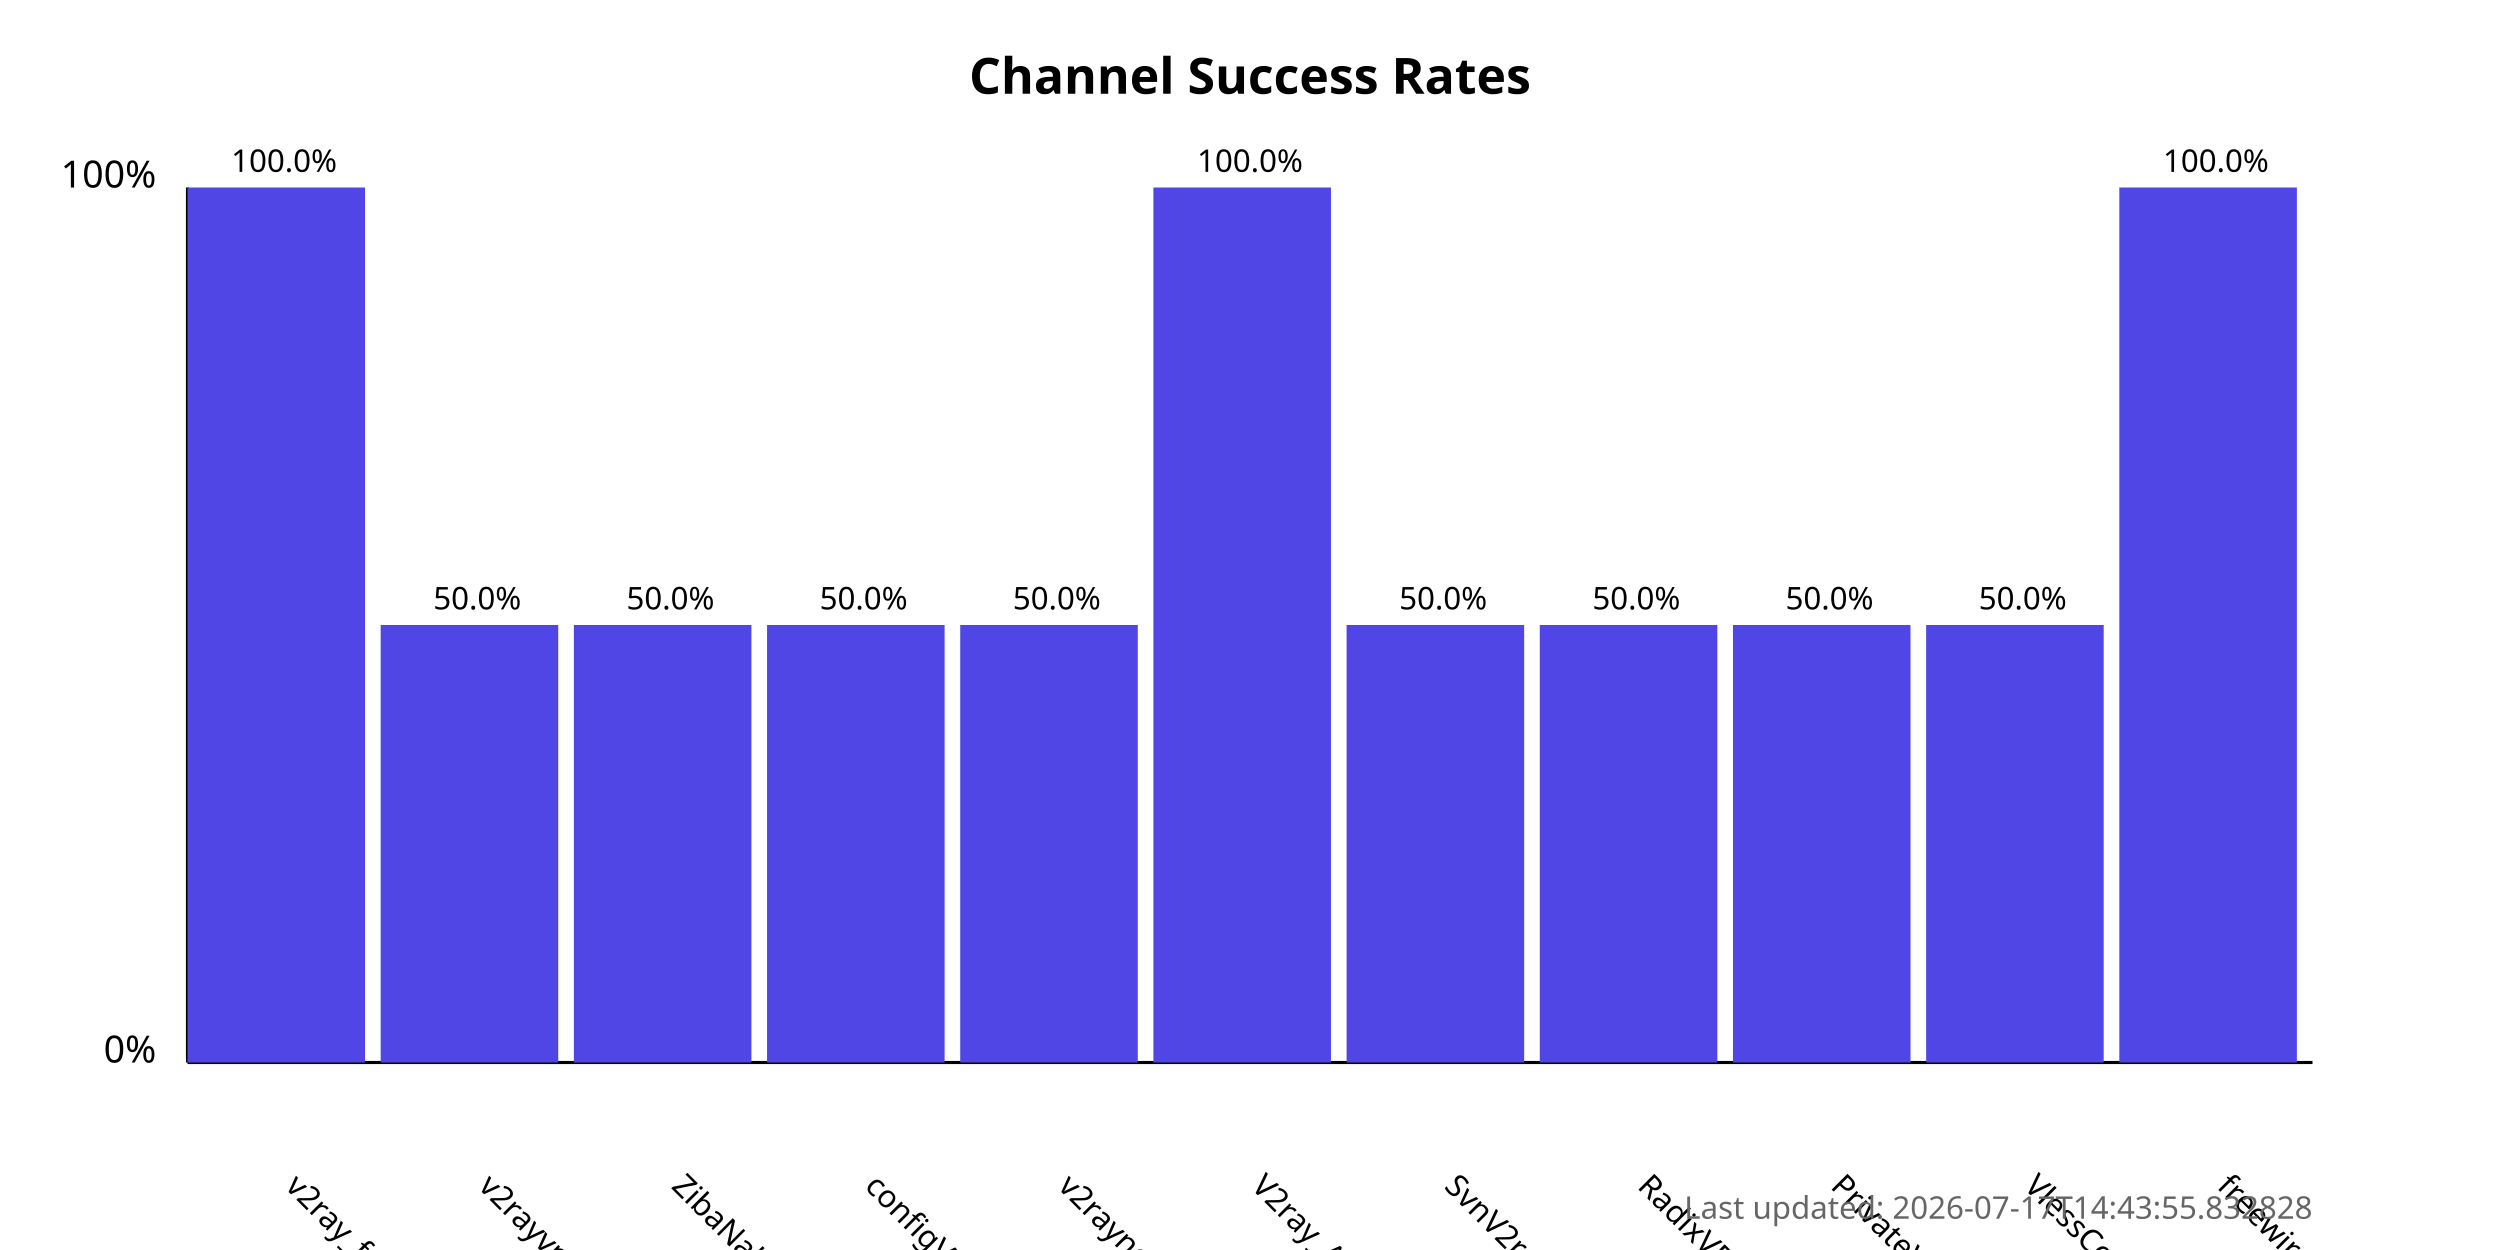
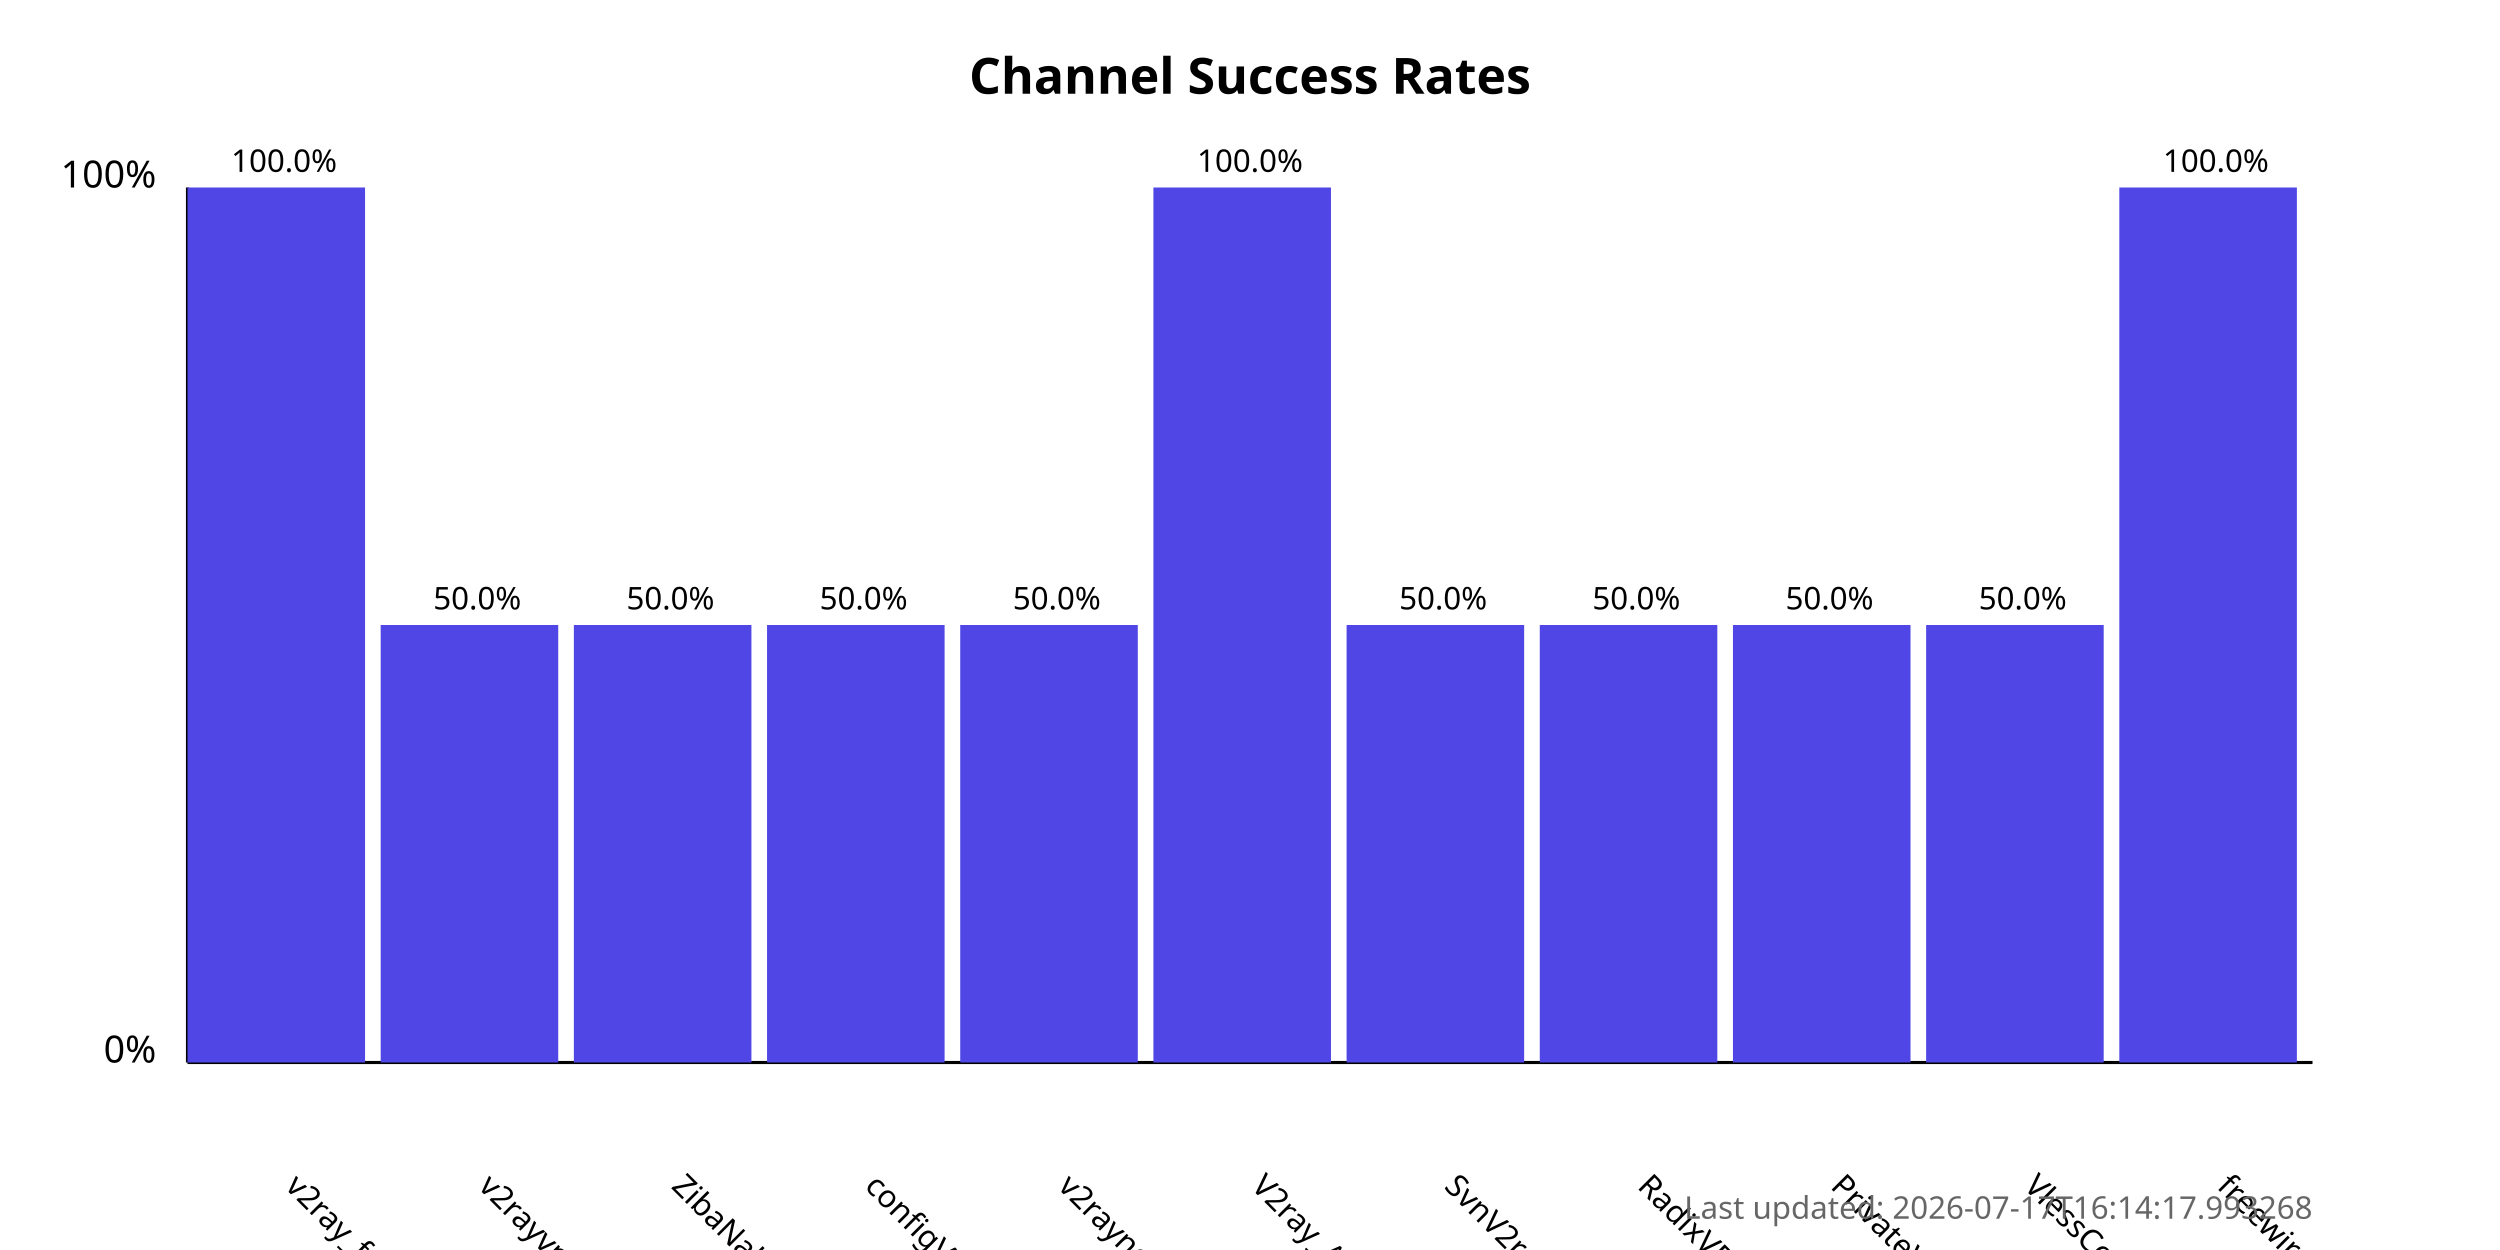
<svg xmlns="http://www.w3.org/2000/svg" width="800" height="400">
  <style>
            .chart-title { font: bold 16px sans-serif; }
            .axis-label { font: 12px sans-serif; }
            .tick-label { font: 10px sans-serif; }
            .bar { fill: #4f46e5; }
            .bar:hover { fill: #6366f1; }
            .timestamp { font: 10px sans-serif; fill: #666; }
        </style>
  <text x="400.0" y="30" text-anchor="middle" class="chart-title">
            Channel Success Rates
        </text>
  <line x1="60" y1="340" x2="60" y2="60" stroke="black" stroke-width="1" />
  <line x1="60" y1="340" x2="740" y2="340" stroke="black" stroke-width="1" />
  <text x="50" y="340" text-anchor="end" class="axis-label">0%</text>
  <text x="50" y="60" text-anchor="end" class="axis-label">100%</text>
  <g>
    <rect x="60" y="60.0" width="56.818" height="280.0" class="bar" />
    <text x="90.909" y="380" transform="rotate(45, 90.90909, 380)" text-anchor="start" class="tick-label">
                v2ray_free_conf
            </text>
    <text x="90.909" y="55.0" text-anchor="middle" class="tick-label">
                100.0%
            </text>
  </g>
  <g>
    <rect x="121.818" y="200.0" width="56.818" height="140.0" class="bar" />
    <text x="152.727" y="380" transform="rotate(45, 152.7273, 380)" text-anchor="start" class="tick-label">
                v2rayvpno
            </text>
    <text x="152.727" y="195.0" text-anchor="middle" class="tick-label">
                50.0%
            </text>
  </g>
  <g>
    <rect x="183.636" y="200.0" width="56.818" height="140.0" class="bar" />
    <text x="214.545" y="380" transform="rotate(45, 214.5455, 380)" text-anchor="start" class="tick-label">
                ZibaNabz
            </text>
    <text x="214.545" y="195.0" text-anchor="middle" class="tick-label">
                50.0%
            </text>
  </g>
  <g>
    <rect x="245.455" y="200.0" width="56.818" height="140.0" class="bar" />
    <text x="276.364" y="380" transform="rotate(45, 276.3636, 380)" text-anchor="start" class="tick-label">
                configV2rayForFree
            </text>
    <text x="276.364" y="195.0" text-anchor="middle" class="tick-label">
                50.0%
            </text>
  </g>
  <g>
    <rect x="307.273" y="200.0" width="56.818" height="140.0" class="bar" />
    <text x="338.182" y="380" transform="rotate(45, 338.1818, 380)" text-anchor="start" class="tick-label">
                v2rayngvpn
            </text>
    <text x="338.182" y="195.0" text-anchor="middle" class="tick-label">
                50.0%
            </text>
  </g>
  <g>
    <rect x="369.091" y="60.0" width="56.818" height="280.0" class="bar" />
    <text x="400.0" y="380" transform="rotate(45, 400.0, 380)" text-anchor="start" class="tick-label">
                V2ray_Alpha
            </text>
    <text x="400.0" y="55.0" text-anchor="middle" class="tick-label">
                100.0%
            </text>
  </g>
  <g>
    <rect x="430.909" y="200.0" width="56.818" height="140.0" class="bar" />
    <text x="461.818" y="380" transform="rotate(45, 461.8182, 380)" text-anchor="start" class="tick-label">
                SvnV2ray
            </text>
    <text x="461.818" y="195.0" text-anchor="middle" class="tick-label">
                50.0%
            </text>
  </g>
  <g>
    <rect x="492.727" y="200.0" width="56.818" height="140.0" class="bar" />
    <text x="523.636" y="380" transform="rotate(45, 523.6364, 380)" text-anchor="start" class="tick-label">
                RadixVPN
            </text>
    <text x="523.636" y="195.0" text-anchor="middle" class="tick-label">
                50.0%
            </text>
  </g>
  <g>
    <rect x="554.545" y="200.0" width="56.818" height="140.0" class="bar" />
    <text x="585.455" y="380" transform="rotate(45, 585.4545, 380)" text-anchor="start" class="tick-label">
                PrivateVPNs
            </text>
    <text x="585.455" y="195.0" text-anchor="middle" class="tick-label">
                50.0%
            </text>
  </g>
  <g>
    <rect x="616.364" y="200.0" width="56.818" height="140.0" class="bar" />
    <text x="647.273" y="380" transform="rotate(45, 647.2727, 380)" text-anchor="start" class="tick-label">
                VlessConfig
            </text>
    <text x="647.273" y="195.0" text-anchor="middle" class="tick-label">
                50.0%
            </text>
  </g>
  <g>
    <rect x="678.182" y="60.0" width="56.818" height="280.0" class="bar" />
    <text x="709.091" y="380" transform="rotate(45, 709.0909, 380)" text-anchor="start" class="tick-label">
                freewireguard
            </text>
    <text x="709.091" y="55.0" text-anchor="middle" class="tick-label">
                100.0%
            </text>
  </g>
  <text x="740" y="390" text-anchor="end" class="timestamp">
-             Last updated: 2026-07-17T14:43:55.832828
+             Last updated: 2026-07-17T16:14:17.993268
        </text>
</svg>
